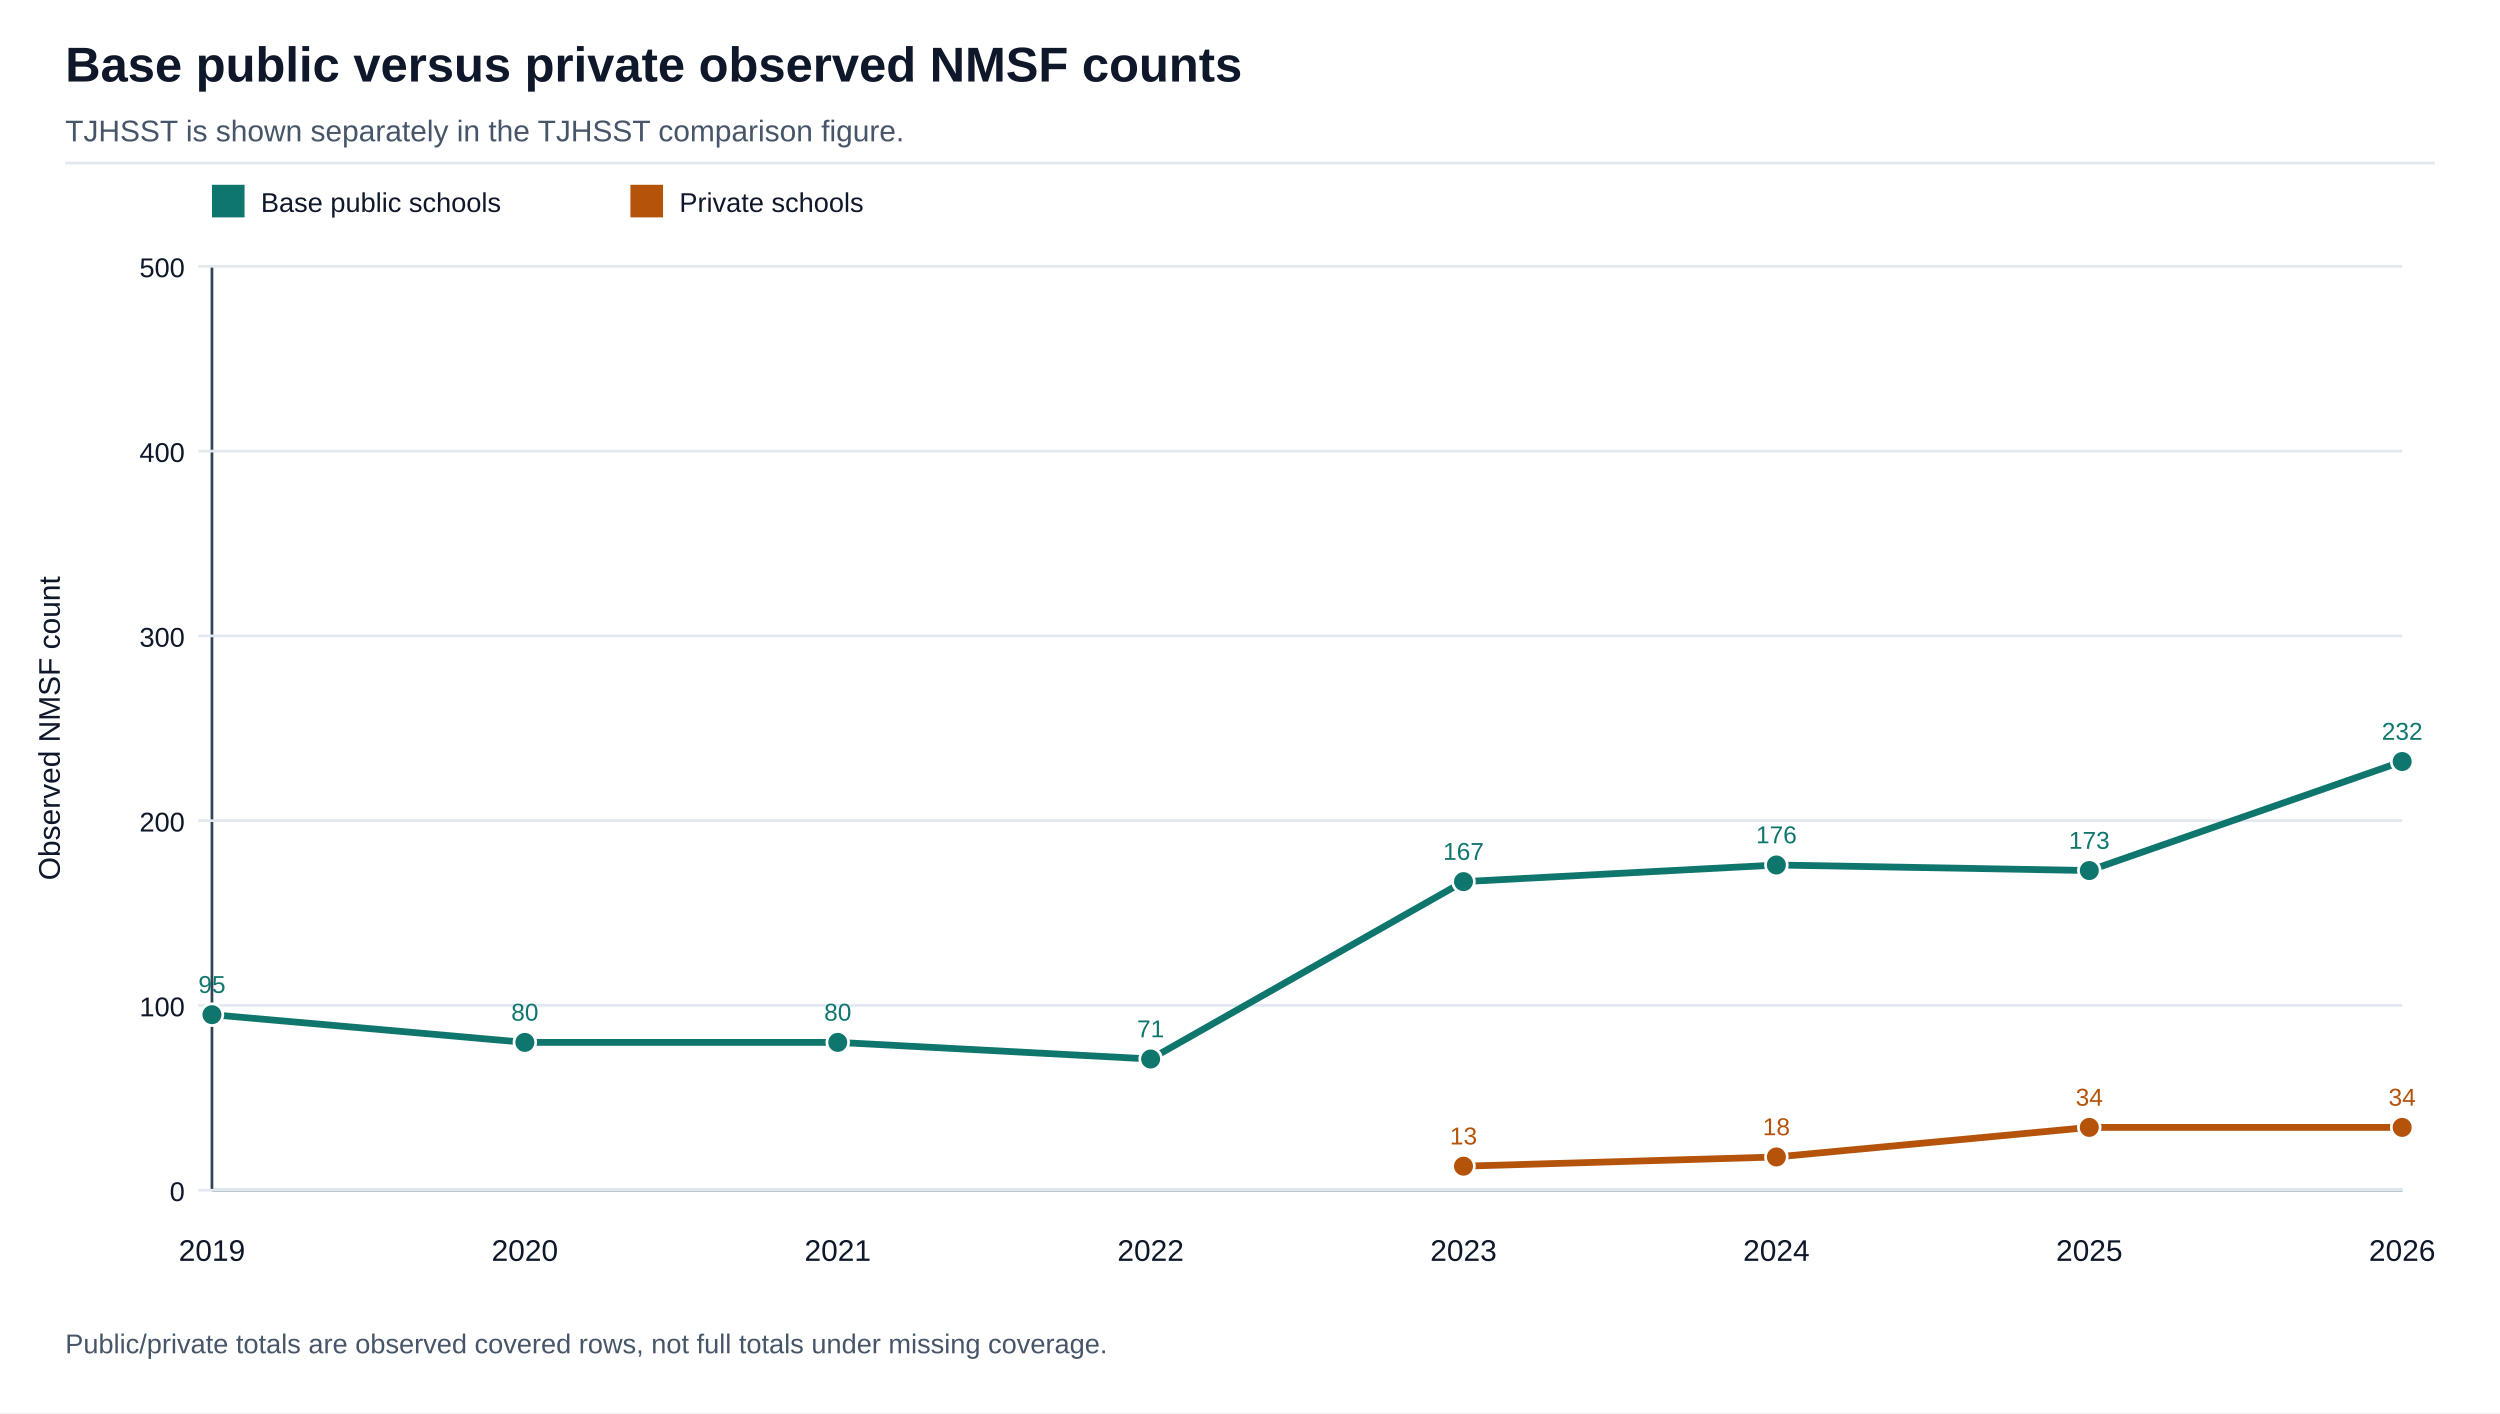
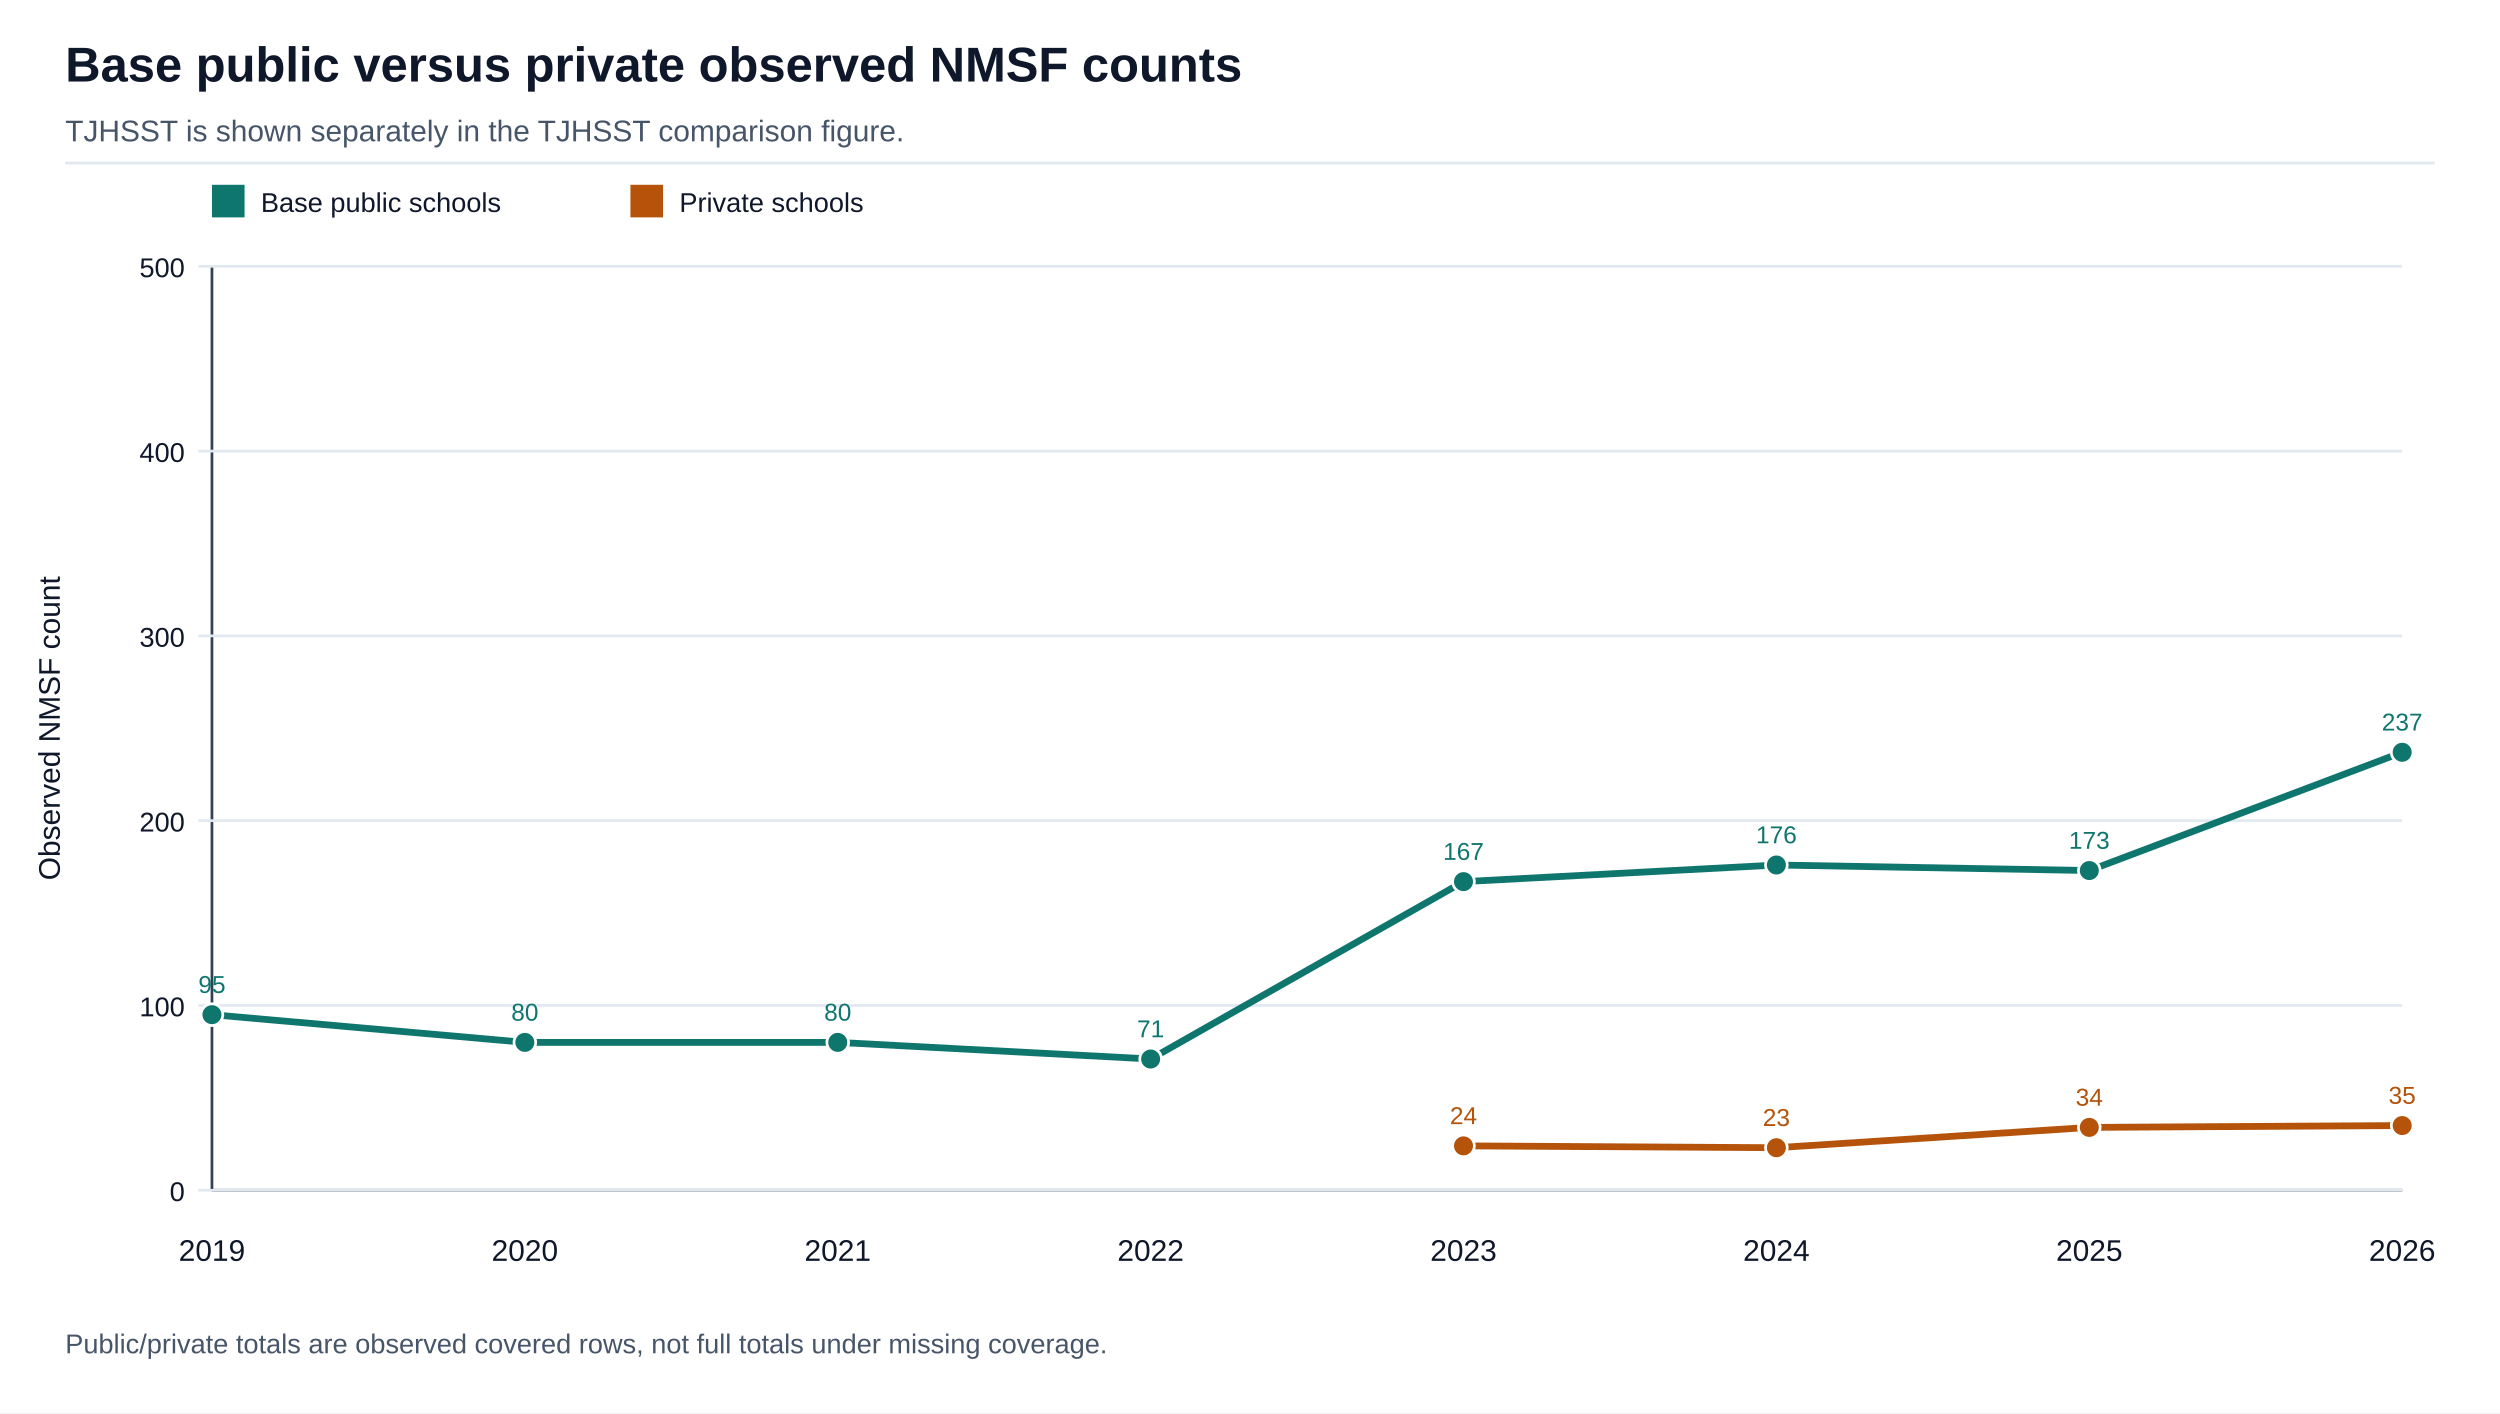
<svg xmlns="http://www.w3.org/2000/svg" width="920" height="520" viewBox="0 0 920 520" role="img">
  <rect width="100%" height="100%" fill="#ffffff" />
  <text x="24.00" y="30.00" font-family="Arial, Helvetica, sans-serif" font-size="18" font-weight="700" fill="#0f172a" text-anchor="start">Base public versus private observed NMSF counts</text>
  <text x="24.00" y="52.00" font-family="Arial, Helvetica, sans-serif" font-size="11" font-weight="400" fill="#475569" text-anchor="start">TJHSST is shown separately in the TJHSST comparison figure.</text>
  <line x1="24" y1="60" x2="896" y2="60" stroke="#e2e8f0" />
  <line x1="78" y1="438" x2="884" y2="438" stroke="#334155" />
  <line x1="78" y1="98" x2="78" y2="438" stroke="#334155" />
  <line x1="73" y1="438.00" x2="884" y2="438.00" stroke="#e2e8f0" />
  <text x="68.00" y="442.00" font-family="Arial, Helvetica, sans-serif" font-size="10" font-weight="400" fill="#0f172a" text-anchor="end">0</text>
  <line x1="73" y1="370.00" x2="884" y2="370.00" stroke="#e2e8f0" />
  <text x="68.00" y="374.00" font-family="Arial, Helvetica, sans-serif" font-size="10" font-weight="400" fill="#0f172a" text-anchor="end">100</text>
  <line x1="73" y1="302.00" x2="884" y2="302.00" stroke="#e2e8f0" />
  <text x="68.00" y="306.00" font-family="Arial, Helvetica, sans-serif" font-size="10" font-weight="400" fill="#0f172a" text-anchor="end">200</text>
  <line x1="73" y1="234.00" x2="884" y2="234.00" stroke="#e2e8f0" />
  <text x="68.00" y="238.00" font-family="Arial, Helvetica, sans-serif" font-size="10" font-weight="400" fill="#0f172a" text-anchor="end">300</text>
  <line x1="73" y1="166.00" x2="884" y2="166.00" stroke="#e2e8f0" />
  <text x="68.00" y="170.00" font-family="Arial, Helvetica, sans-serif" font-size="10" font-weight="400" fill="#0f172a" text-anchor="end">400</text>
  <line x1="73" y1="98.00" x2="884" y2="98.00" stroke="#e2e8f0" />
  <text x="68.00" y="102.00" font-family="Arial, Helvetica, sans-serif" font-size="10" font-weight="400" fill="#0f172a" text-anchor="end">500</text>
  <text x="22.00" y="268.00" font-family="Arial, Helvetica, sans-serif" font-size="11" font-weight="400" fill="#0f172a" text-anchor="middle" transform="rotate(-90 22.00 268.00)">Observed NMSF count</text>
  <text x="78.00" y="464.00" font-family="Arial, Helvetica, sans-serif" font-size="11" font-weight="400" fill="#0f172a" text-anchor="middle">2019</text>
  <text x="193.14" y="464.00" font-family="Arial, Helvetica, sans-serif" font-size="11" font-weight="400" fill="#0f172a" text-anchor="middle">2020</text>
  <text x="308.29" y="464.00" font-family="Arial, Helvetica, sans-serif" font-size="11" font-weight="400" fill="#0f172a" text-anchor="middle">2021</text>
  <text x="423.43" y="464.00" font-family="Arial, Helvetica, sans-serif" font-size="11" font-weight="400" fill="#0f172a" text-anchor="middle">2022</text>
  <text x="538.57" y="464.00" font-family="Arial, Helvetica, sans-serif" font-size="11" font-weight="400" fill="#0f172a" text-anchor="middle">2023</text>
  <text x="653.71" y="464.00" font-family="Arial, Helvetica, sans-serif" font-size="11" font-weight="400" fill="#0f172a" text-anchor="middle">2024</text>
  <text x="768.86" y="464.00" font-family="Arial, Helvetica, sans-serif" font-size="11" font-weight="400" fill="#0f172a" text-anchor="middle">2025</text>
  <text x="884.00" y="464.00" font-family="Arial, Helvetica, sans-serif" font-size="11" font-weight="400" fill="#0f172a" text-anchor="middle">2026</text>
  <rect x="78" y="68" width="12" height="12" fill="#0f766e" />
  <text x="96.00" y="78.00" font-family="Arial, Helvetica, sans-serif" font-size="10" font-weight="400" fill="#0f172a" text-anchor="start">Base public schools</text>
-   <polyline points="78.00,373.40 193.14,383.60 308.29,383.60 423.43,389.72 538.57,324.44 653.71,318.32 768.86,320.36 884.00,280.24" fill="none" stroke="#0f766e" stroke-width="2.5" stroke-linejoin="round" stroke-linecap="round" />
+   <polyline points="78.00,373.40 193.14,383.60 308.29,383.60 423.43,389.72 538.57,324.44 653.71,318.32 768.86,320.36 884.00,276.84" fill="none" stroke="#0f766e" stroke-width="2.5" stroke-linejoin="round" stroke-linecap="round" />
  <circle cx="78.00" cy="373.40" r="4" fill="#0f766e" stroke="#ffffff" />
  <text x="78.00" y="365.40" font-family="Arial, Helvetica, sans-serif" font-size="9" font-weight="400" fill="#0f766e" text-anchor="middle">95</text>
  <circle cx="193.14" cy="383.60" r="4" fill="#0f766e" stroke="#ffffff" />
  <text x="193.14" y="375.60" font-family="Arial, Helvetica, sans-serif" font-size="9" font-weight="400" fill="#0f766e" text-anchor="middle">80</text>
  <circle cx="308.29" cy="383.60" r="4" fill="#0f766e" stroke="#ffffff" />
  <text x="308.29" y="375.60" font-family="Arial, Helvetica, sans-serif" font-size="9" font-weight="400" fill="#0f766e" text-anchor="middle">80</text>
  <circle cx="423.43" cy="389.72" r="4" fill="#0f766e" stroke="#ffffff" />
  <text x="423.43" y="381.72" font-family="Arial, Helvetica, sans-serif" font-size="9" font-weight="400" fill="#0f766e" text-anchor="middle">71</text>
  <circle cx="538.57" cy="324.44" r="4" fill="#0f766e" stroke="#ffffff" />
  <text x="538.57" y="316.44" font-family="Arial, Helvetica, sans-serif" font-size="9" font-weight="400" fill="#0f766e" text-anchor="middle">167</text>
  <circle cx="653.71" cy="318.32" r="4" fill="#0f766e" stroke="#ffffff" />
  <text x="653.71" y="310.32" font-family="Arial, Helvetica, sans-serif" font-size="9" font-weight="400" fill="#0f766e" text-anchor="middle">176</text>
  <circle cx="768.86" cy="320.36" r="4" fill="#0f766e" stroke="#ffffff" />
  <text x="768.86" y="312.36" font-family="Arial, Helvetica, sans-serif" font-size="9" font-weight="400" fill="#0f766e" text-anchor="middle">173</text>
-   <circle cx="884.00" cy="280.24" r="4" fill="#0f766e" stroke="#ffffff" />
-   <text x="884.00" y="272.24" font-family="Arial, Helvetica, sans-serif" font-size="9" font-weight="400" fill="#0f766e" text-anchor="middle">232</text>
+   <circle cx="884.00" cy="276.84" r="4" fill="#0f766e" stroke="#ffffff" />
+   <text x="884.00" y="268.84" font-family="Arial, Helvetica, sans-serif" font-size="9" font-weight="400" fill="#0f766e" text-anchor="middle">237</text>
  <rect x="232" y="68" width="12" height="12" fill="#b45309" />
  <text x="250.00" y="78.00" font-family="Arial, Helvetica, sans-serif" font-size="10" font-weight="400" fill="#0f172a" text-anchor="start">Private schools</text>
-   <polyline points="538.57,429.16 653.71,425.76 768.86,414.88 884.00,414.88" fill="none" stroke="#b45309" stroke-width="2.5" stroke-linejoin="round" stroke-linecap="round" />
-   <circle cx="538.57" cy="429.16" r="4" fill="#b45309" stroke="#ffffff" />
-   <text x="538.57" y="421.16" font-family="Arial, Helvetica, sans-serif" font-size="9" font-weight="400" fill="#b45309" text-anchor="middle">13</text>
-   <circle cx="653.71" cy="425.76" r="4" fill="#b45309" stroke="#ffffff" />
-   <text x="653.71" y="417.76" font-family="Arial, Helvetica, sans-serif" font-size="9" font-weight="400" fill="#b45309" text-anchor="middle">18</text>
+   <polyline points="538.57,421.68 653.71,422.36 768.86,414.88 884.00,414.20" fill="none" stroke="#b45309" stroke-width="2.5" stroke-linejoin="round" stroke-linecap="round" />
+   <circle cx="538.57" cy="421.68" r="4" fill="#b45309" stroke="#ffffff" />
+   <text x="538.57" y="413.68" font-family="Arial, Helvetica, sans-serif" font-size="9" font-weight="400" fill="#b45309" text-anchor="middle">24</text>
+   <circle cx="653.71" cy="422.36" r="4" fill="#b45309" stroke="#ffffff" />
+   <text x="653.71" y="414.36" font-family="Arial, Helvetica, sans-serif" font-size="9" font-weight="400" fill="#b45309" text-anchor="middle">23</text>
  <circle cx="768.86" cy="414.88" r="4" fill="#b45309" stroke="#ffffff" />
  <text x="768.86" y="406.88" font-family="Arial, Helvetica, sans-serif" font-size="9" font-weight="400" fill="#b45309" text-anchor="middle">34</text>
-   <circle cx="884.00" cy="414.88" r="4" fill="#b45309" stroke="#ffffff" />
-   <text x="884.00" y="406.88" font-family="Arial, Helvetica, sans-serif" font-size="9" font-weight="400" fill="#b45309" text-anchor="middle">34</text>
+   <circle cx="884.00" cy="414.20" r="4" fill="#b45309" stroke="#ffffff" />
+   <text x="884.00" y="406.20" font-family="Arial, Helvetica, sans-serif" font-size="9" font-weight="400" fill="#b45309" text-anchor="middle">35</text>
  <text x="24.00" y="498.00" font-family="Arial, Helvetica, sans-serif" font-size="10" font-weight="400" fill="#475569" text-anchor="start">Public/private totals are observed covered rows, not full totals under missing coverage.</text>
</svg>
